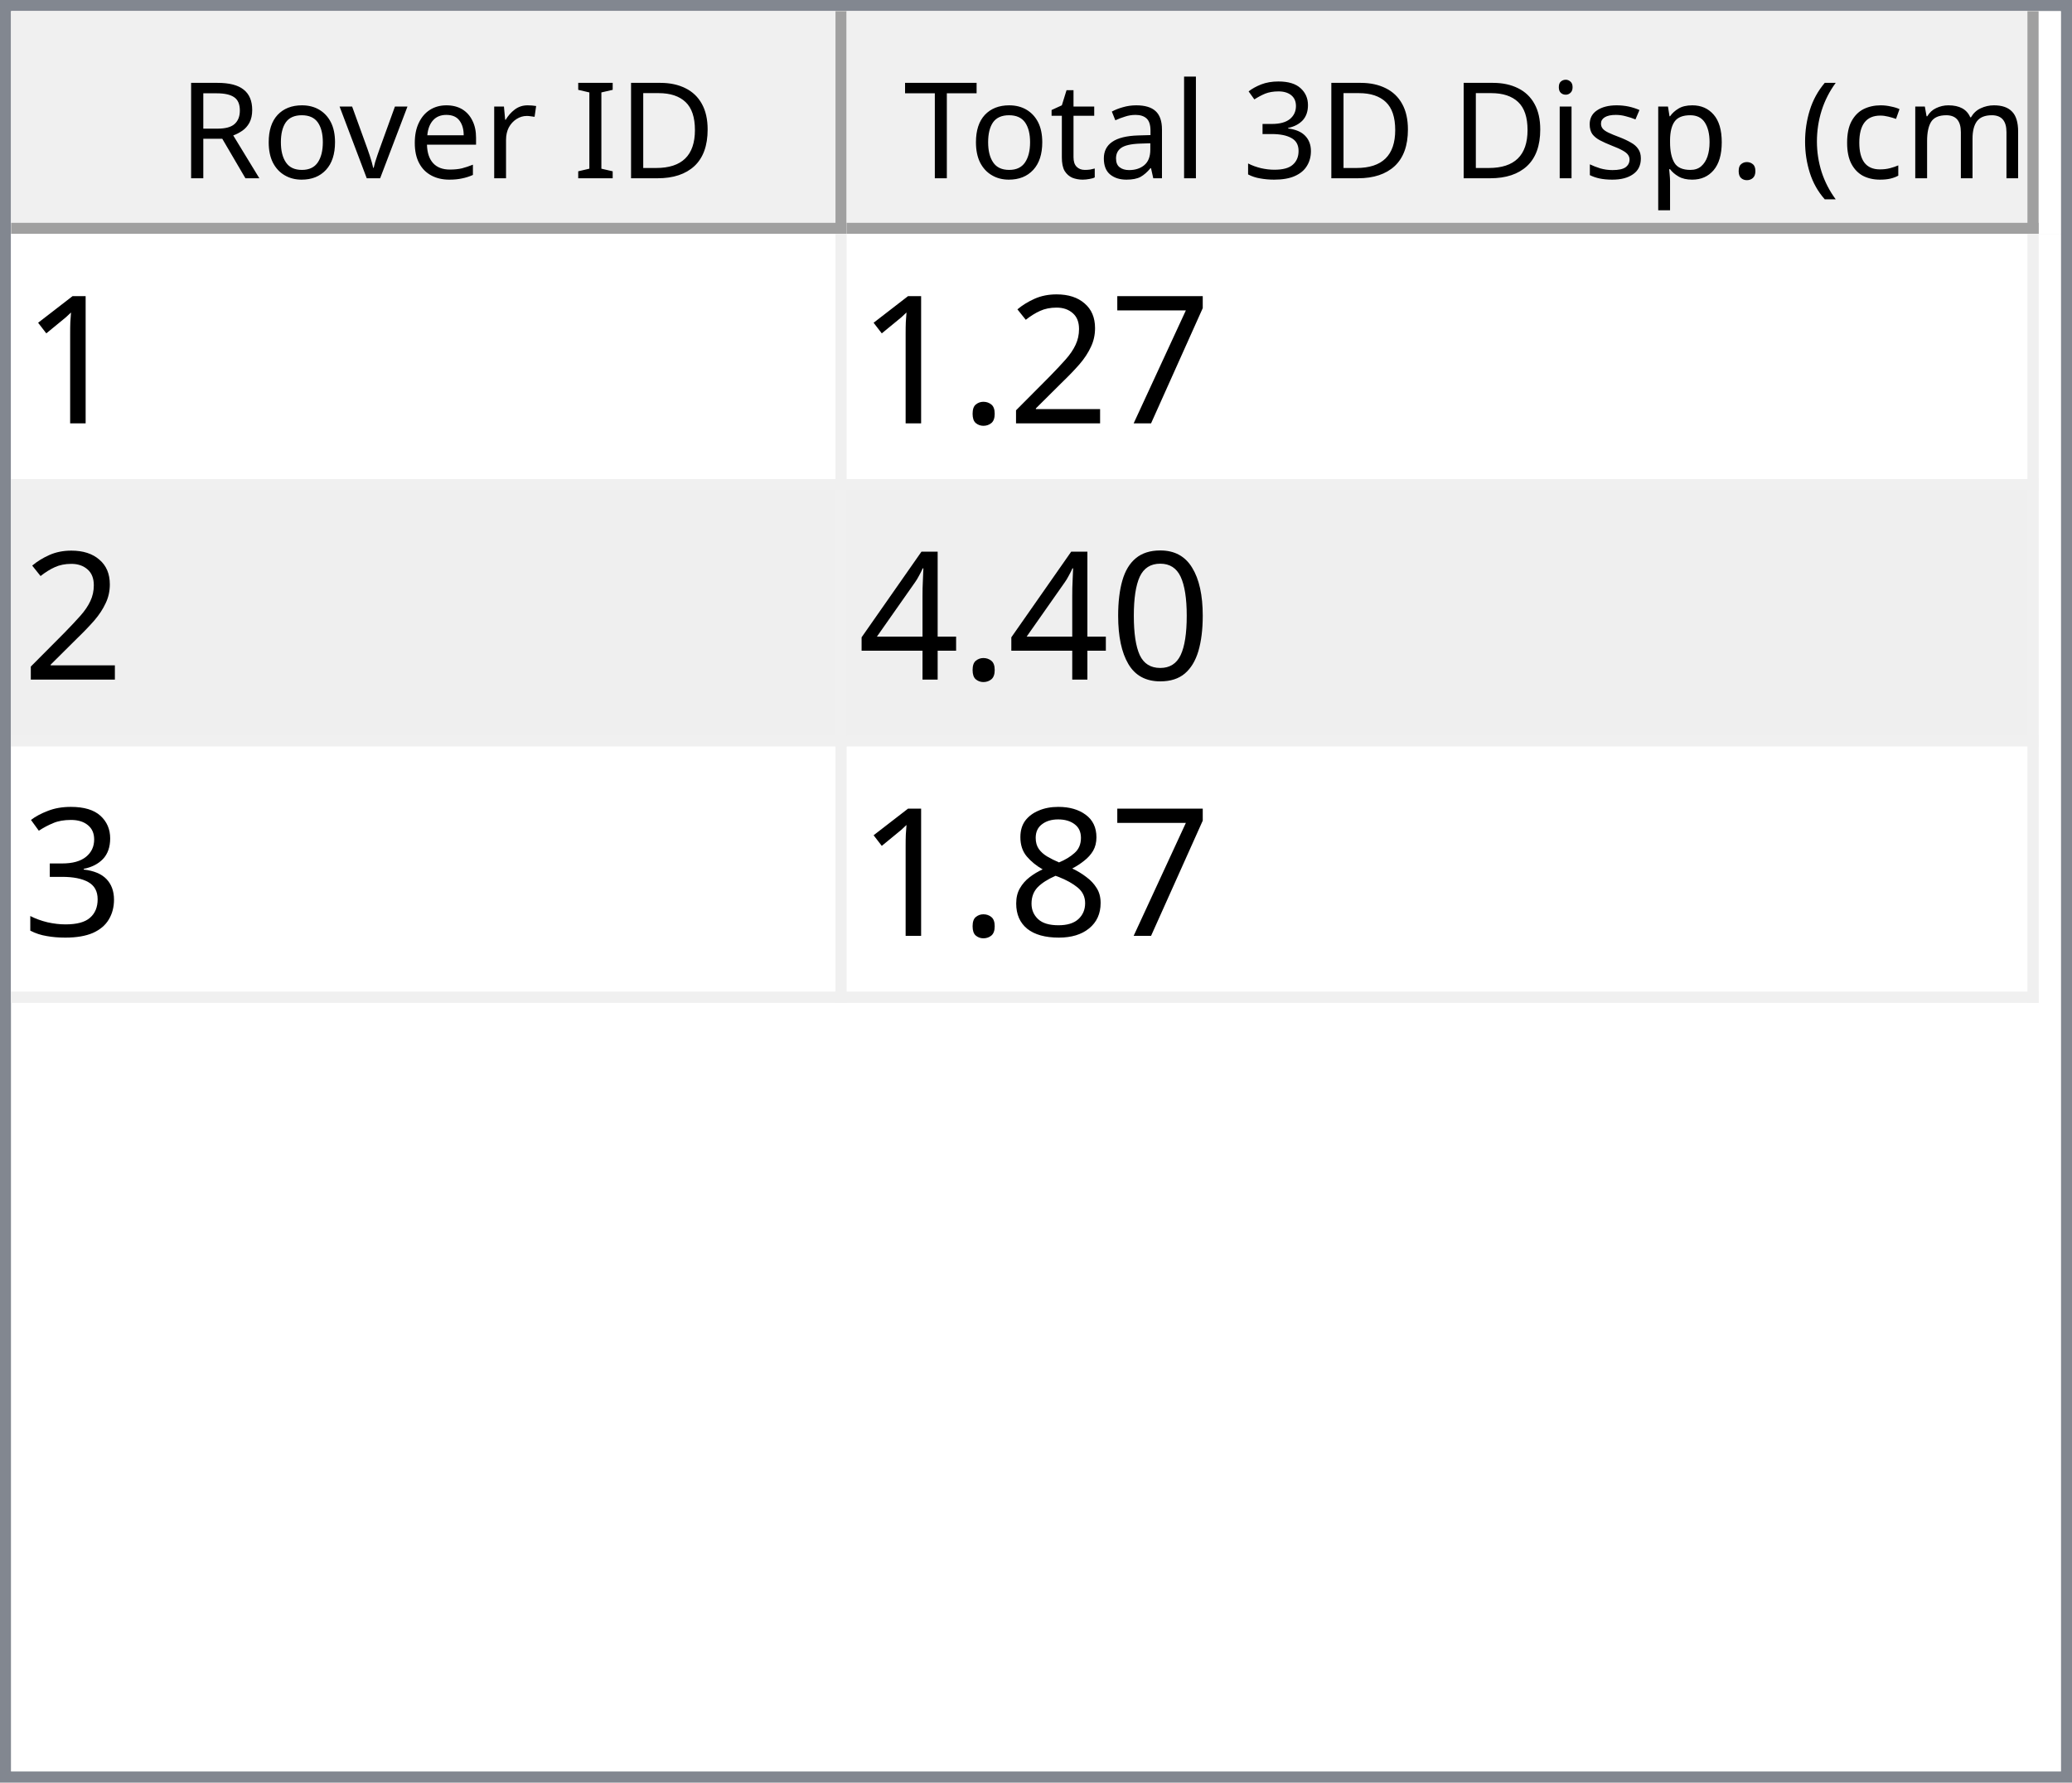
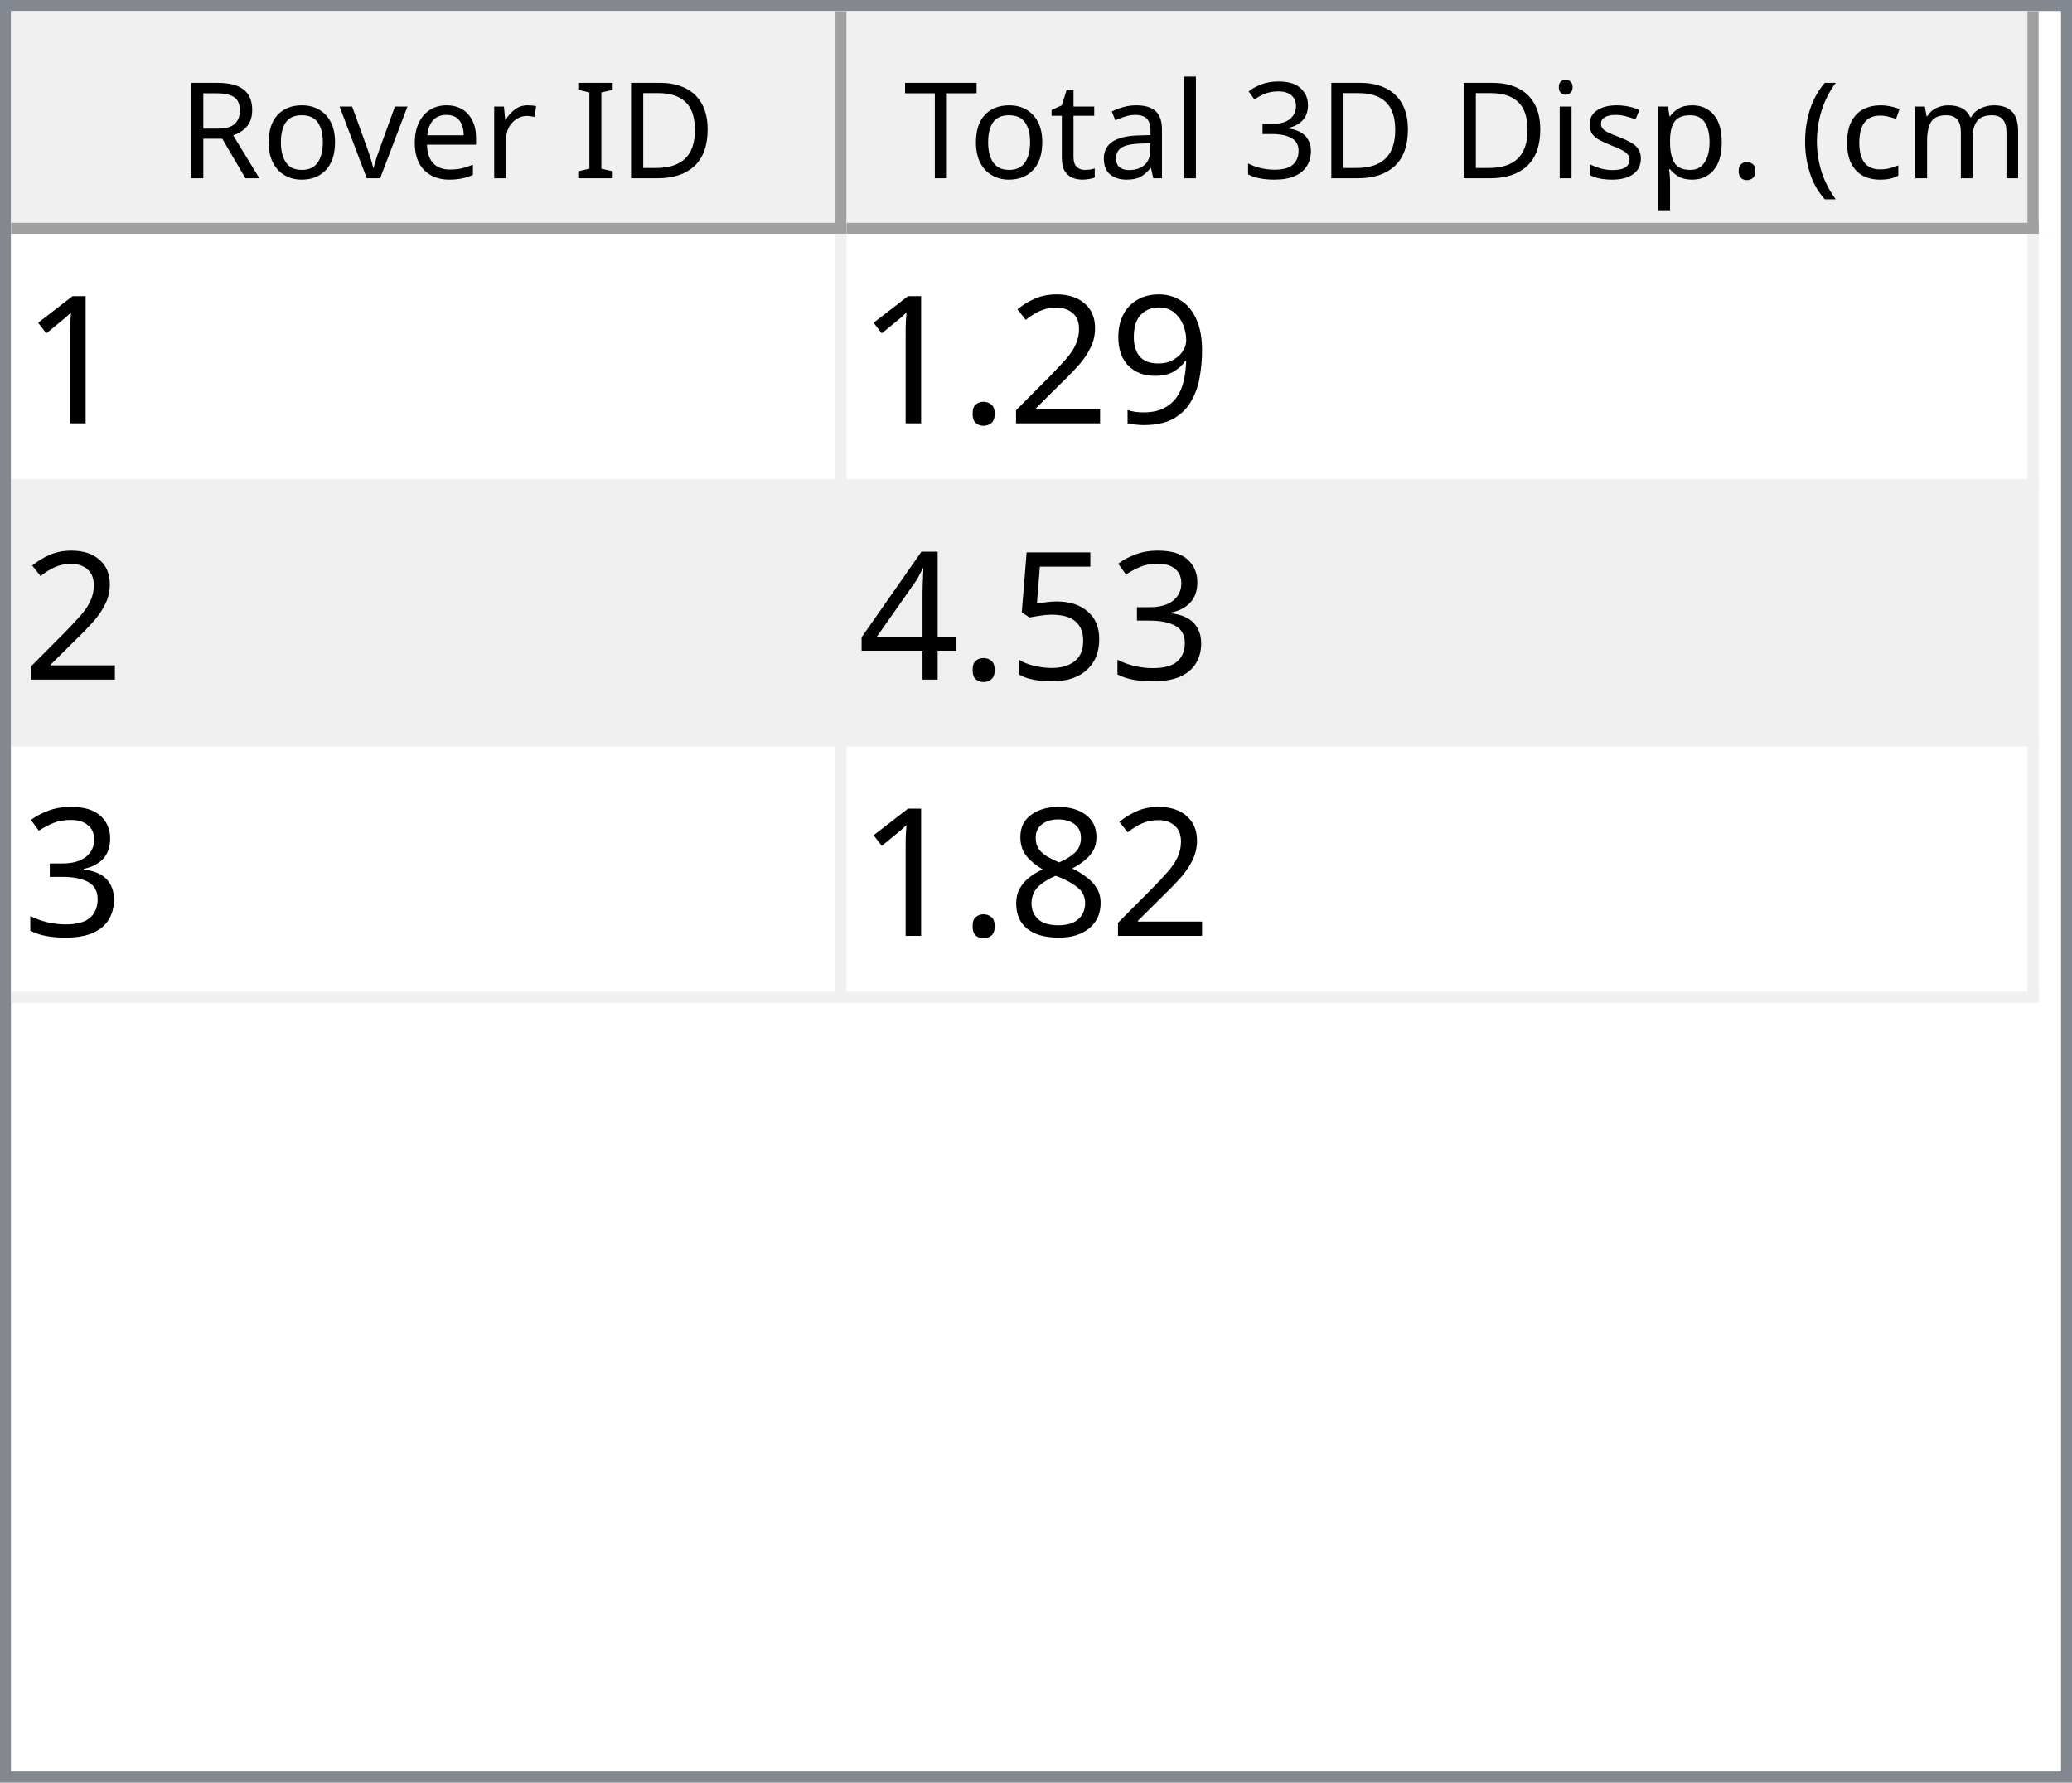
<svg xmlns="http://www.w3.org/2000/svg" style="fill-opacity:1; color-rendering:auto; color-interpolation:auto; text-rendering:auto; stroke:black; stroke-linecap:square; stroke-miterlimit:10; shape-rendering:auto; stroke-opacity:1; fill:black; stroke-dasharray:none; font-weight:normal; stroke-width:1; font-family:'Dialog'; font-style:normal; stroke-linejoin:miter; font-size:12px; stroke-dashoffset:0; image-rendering:auto;" width="186" height="160">
  <defs id="genericDefs" />
  <g>
    <defs id="defs1">
      <clipPath clipPathUnits="userSpaceOnUse" id="clipPath1">
        <path d="M0 0 L186 0 L186 160 L0 160 L0 0 Z" />
      </clipPath>
      <clipPath clipPathUnits="userSpaceOnUse" id="clipPath2">
        <path d="M0 0 L0 160 L186 160 L186 0 Z" />
      </clipPath>
      <clipPath clipPathUnits="userSpaceOnUse" id="clipPath3">
        <path d="M0 0 L0 20 L184 20 L184 0 Z" />
      </clipPath>
      <clipPath clipPathUnits="userSpaceOnUse" id="clipPath4">
        <path d="M0 0 L0 20 L75 20 L75 0 Z" />
      </clipPath>
      <clipPath clipPathUnits="userSpaceOnUse" id="clipPath5">
        <path d="M1 1 L1 19 L74 19 L74 1 Z" />
      </clipPath>
      <clipPath clipPathUnits="userSpaceOnUse" id="clipPath6">
        <path d="M0 0 L0 18 L73 18 L73 0 Z" />
      </clipPath>
      <clipPath clipPathUnits="userSpaceOnUse" id="clipPath7">
        <path d="M-0.5 -0.5 L-0.5 19.5 L74.5 19.5 L74.5 -0.5 Z" />
      </clipPath>
      <clipPath clipPathUnits="userSpaceOnUse" id="clipPath8">
        <path d="M0 0 L0 20 L107 20 L107 0 Z" />
      </clipPath>
      <clipPath clipPathUnits="userSpaceOnUse" id="clipPath9">
        <path d="M1 1 L1 19 L106 19 L106 1 Z" />
      </clipPath>
      <clipPath clipPathUnits="userSpaceOnUse" id="clipPath10">
        <path d="M0 0 L0 18 L105 18 L105 0 Z" />
      </clipPath>
      <clipPath clipPathUnits="userSpaceOnUse" id="clipPath11">
        <path d="M-0.5 -0.5 L-0.5 19.5 L106.5 19.5 L106.5 -0.5 Z" />
      </clipPath>
      <clipPath clipPathUnits="userSpaceOnUse" id="clipPath12">
        <path d="M0 0 L0 138 L184 138 L184 0 Z" />
      </clipPath>
      <clipPath clipPathUnits="userSpaceOnUse" id="clipPath13">
        <path d="M0 0 L0 69 L182 69 L182 0 Z" />
      </clipPath>
      <clipPath clipPathUnits="userSpaceOnUse" id="clipPath14">
        <path d="M-0.5 -0.5 L-0.5 68.5 L181.5 68.5 L181.5 -0.5 Z" />
      </clipPath>
      <clipPath clipPathUnits="userSpaceOnUse" id="clipPath15">
        <path d="M0 0 L0 22 L74 22 L74 0 Z" />
      </clipPath>
      <clipPath clipPathUnits="userSpaceOnUse" id="clipPath16">
        <path d="M0 0 L0 22 L106 22 L106 0 Z" />
      </clipPath>
      <font horiz-adv-x="64.551" id="font1">
        <font-face ascent="107.91" descent="25.098" units-per-em="100" style="font-style:normal; font-family:Segoe UI; font-weight:normal;" />
        <missing-glyph horiz-adv-x="64.551" d="M8.109 0 L8.109 68.266 L56.453 68.266 L56.453 0 L8.109 0 ZM15.328 7.234 L49.219 7.234 L49.219 61.031 L15.328 61.031 L15.328 7.234 Z" />
        <glyph unicode="D" horiz-adv-x="70.117" d="M9.188 0 L9.188 70.016 L28.516 70.016 Q65.531 70.016 65.531 35.891 Q65.531 19.672 55.25 9.836 Q44.969 0 27.734 0 L9.188 0 ZM17.391 62.594 L17.391 7.422 L27.828 7.422 Q41.609 7.422 49.273 14.797 Q56.938 22.172 56.938 35.688 Q56.938 62.594 28.328 62.594 L17.391 62.594 Z" />
        <glyph unicode="I" horiz-adv-x="26.611" d="M17.391 0 L9.188 0 L9.188 70.016 L17.391 70.016 L17.391 0 Z" />
        <glyph unicode=" " horiz-adv-x="27.393" d="" />
        <glyph unicode="r" horiz-adv-x="34.766" d="M34.188 41.891 Q32.078 43.5 28.125 43.5 Q23 43.5 19.555 38.672 Q16.109 33.844 16.109 25.484 L16.109 0 L8.109 0 L8.109 50 L16.109 50 L16.109 39.703 L16.312 39.703 Q18.016 44.969 21.531 47.922 Q25.047 50.875 29.391 50.875 Q32.516 50.875 34.188 50.203 L34.188 41.891 Z" />
        <glyph unicode="e" horiz-adv-x="52.295" d="M48.297 23 L12.984 23 Q13.188 14.656 17.484 10.109 Q21.781 5.562 29.297 5.562 Q37.75 5.562 44.828 11.141 L44.828 3.609 Q38.234 -1.172 27.391 -1.172 Q16.797 -1.172 10.742 5.641 Q4.688 12.453 4.688 24.812 Q4.688 36.469 11.305 43.82 Q17.922 51.172 27.734 51.172 Q37.547 51.172 42.922 44.828 Q48.297 38.484 48.297 27.203 L48.297 23 ZM40.094 29.781 Q40.047 36.719 36.75 40.578 Q33.453 44.438 27.594 44.438 Q21.922 44.438 17.969 40.383 Q14.016 36.328 13.094 29.781 L40.094 29.781 Z" />
        <glyph unicode="v" horiz-adv-x="47.9" d="M47.406 50 L27.484 0 L19.625 0 L0.688 50 L9.469 50 L22.172 13.672 Q23.578 9.672 23.922 6.688 L24.125 6.688 Q24.609 10.453 25.688 13.484 L38.969 50 L47.406 50 Z" />
        <glyph unicode="o" horiz-adv-x="58.594" d="M29 -1.172 Q17.922 -1.172 11.305 5.836 Q4.688 12.844 4.688 24.422 Q4.688 37.016 11.57 44.094 Q18.453 51.172 30.172 51.172 Q41.359 51.172 47.633 44.289 Q53.906 37.406 53.906 25.203 Q53.906 13.234 47.141 6.031 Q40.375 -1.172 29 -1.172 ZM29.594 44.438 Q21.875 44.438 17.383 39.188 Q12.891 33.938 12.891 24.703 Q12.891 15.828 17.43 10.695 Q21.969 5.562 29.594 5.562 Q37.359 5.562 41.531 10.594 Q45.703 15.625 45.703 24.906 Q45.703 34.281 41.531 39.359 Q37.359 44.438 29.594 44.438 Z" />
        <glyph unicode="R" horiz-adv-x="59.814" d="M59.375 0 L49.609 0 L37.891 19.625 Q36.281 22.359 34.766 24.289 Q33.25 26.219 31.664 27.438 Q30.078 28.656 28.25 29.219 Q26.422 29.781 24.125 29.781 L17.391 29.781 L17.391 0 L9.188 0 L9.188 70.016 L30.078 70.016 Q34.672 70.016 38.555 68.867 Q42.438 67.719 45.289 65.375 Q48.141 63.031 49.758 59.547 Q51.375 56.062 51.375 51.375 Q51.375 47.703 50.273 44.656 Q49.172 41.609 47.148 39.211 Q45.125 36.812 42.266 35.133 Q39.406 33.453 35.844 32.516 L35.844 32.328 Q37.594 31.547 38.891 30.547 Q40.188 29.547 41.359 28.18 Q42.531 26.812 43.68 25.078 Q44.828 23.344 46.234 21.047 L59.375 0 ZM17.391 62.594 L17.391 37.203 L28.516 37.203 Q31.594 37.203 34.203 38.133 Q36.812 39.062 38.719 40.797 Q40.625 42.531 41.703 45.047 Q42.781 47.562 42.781 50.688 Q42.781 56.297 39.141 59.445 Q35.5 62.594 28.609 62.594 L17.391 62.594 Z" />
        <glyph unicode=")" horiz-adv-x="30.176" d="M8.297 -15.922 L1.172 -15.922 Q16.406 2.344 16.406 26.812 Q16.406 51.469 1.078 70.016 L8.297 70.016 Q23.531 52.156 23.531 26.703 Q23.531 1.375 8.297 -15.922 Z" />
        <glyph unicode="m" horiz-adv-x="86.133" d="M79.109 0 L71.094 0 L71.094 28.719 Q71.094 37.016 68.531 40.727 Q65.969 44.438 59.906 44.438 Q54.781 44.438 51.195 39.75 Q47.609 35.062 47.609 28.516 L47.609 0 L39.594 0 L39.594 29.688 Q39.594 44.438 28.219 44.438 Q22.953 44.438 19.531 40.016 Q16.109 35.594 16.109 28.516 L16.109 0 L8.109 0 L8.109 50 L16.109 50 L16.109 42.094 L16.312 42.094 Q21.625 51.172 31.844 51.172 Q36.969 51.172 40.773 48.312 Q44.578 45.453 46 40.828 Q51.562 51.172 62.594 51.172 Q79.109 51.172 79.109 30.812 L79.109 0 Z" />
        <glyph unicode="c" horiz-adv-x="46.191" d="M42.188 2.297 Q36.422 -1.172 28.516 -1.172 Q17.828 -1.172 11.258 5.789 Q4.688 12.75 4.688 23.828 Q4.688 36.188 11.766 43.68 Q18.844 51.172 30.672 51.172 Q37.25 51.172 42.281 48.734 L42.281 40.531 Q36.719 44.438 30.375 44.438 Q22.703 44.438 17.797 38.945 Q12.891 33.453 12.891 24.516 Q12.891 15.719 17.508 10.641 Q22.125 5.562 29.891 5.562 Q36.422 5.562 42.188 9.906 L42.188 2.297 Z" />
        <glyph unicode="(" horiz-adv-x="30.176" d="M29.109 -15.922 L21.969 -15.922 Q6.844 1.375 6.844 26.703 Q6.844 52.156 21.969 70.016 L29.203 70.016 Q13.875 51.469 13.875 26.812 Q13.875 2.344 29.109 -15.922 Z" />
        <glyph unicode="." horiz-adv-x="21.68" d="M10.891 -1.078 Q8.641 -1.078 7.055 0.539 Q5.469 2.156 5.469 4.391 Q5.469 6.641 7.055 8.273 Q8.641 9.906 10.891 9.906 Q13.188 9.906 14.797 8.273 Q16.406 6.641 16.406 4.391 Q16.406 2.156 14.797 0.539 Q13.188 -1.078 10.891 -1.078 Z" />
        <glyph unicode="p" horiz-adv-x="58.789" d="M16.312 7.234 L16.109 7.234 L16.109 -23 L8.109 -23 L8.109 50 L16.109 50 L16.109 41.219 L16.312 41.219 Q22.219 51.172 33.594 51.172 Q43.266 51.172 48.688 44.461 Q54.109 37.75 54.109 26.469 Q54.109 13.922 48 6.375 Q41.891 -1.172 31.297 -1.172 Q21.578 -1.172 16.312 7.234 ZM16.109 27.391 L16.109 20.406 Q16.109 14.203 20.141 9.883 Q24.172 5.562 30.375 5.562 Q37.641 5.562 41.773 11.133 Q45.906 16.703 45.906 26.609 Q45.906 34.969 42.047 39.703 Q38.188 44.438 31.594 44.438 Q24.609 44.438 20.359 39.578 Q16.109 34.719 16.109 27.391 Z" />
        <glyph unicode="s" horiz-adv-x="42.432" d="M5.078 1.812 L5.078 10.406 Q11.625 5.562 19.484 5.562 Q30.031 5.562 30.031 12.594 Q30.031 14.594 29.125 15.992 Q28.219 17.391 26.68 18.461 Q25.141 19.531 23.07 20.383 Q21 21.234 18.609 22.172 Q15.281 23.484 12.766 24.828 Q10.25 26.172 8.57 27.859 Q6.891 29.547 6.031 31.695 Q5.172 33.844 5.172 36.719 Q5.172 40.234 6.789 42.945 Q8.406 45.656 11.086 47.484 Q13.766 49.312 17.211 50.242 Q20.656 51.172 24.312 51.172 Q30.812 51.172 35.938 48.922 L35.938 40.828 Q30.422 44.438 23.25 44.438 Q21 44.438 19.195 43.922 Q17.391 43.406 16.094 42.477 Q14.797 41.547 14.086 40.258 Q13.375 38.969 13.375 37.406 Q13.375 35.453 14.086 34.133 Q14.797 32.812 16.164 31.789 Q17.531 30.766 19.484 29.938 Q21.438 29.109 23.922 28.125 Q27.25 26.859 29.883 25.516 Q32.516 24.172 34.375 22.484 Q36.234 20.797 37.234 18.602 Q38.234 16.406 38.234 13.375 Q38.234 9.672 36.602 6.938 Q34.969 4.203 32.234 2.398 Q29.5 0.594 25.93 -0.289 Q22.359 -1.172 18.453 -1.172 Q10.75 -1.172 5.078 1.812 Z" />
        <glyph unicode="i" horiz-adv-x="24.219" d="M12.203 62.703 Q10.062 62.703 8.547 64.164 Q7.031 65.625 7.031 67.875 Q7.031 70.125 8.547 71.609 Q10.062 73.094 12.203 73.094 Q14.406 73.094 15.945 71.609 Q17.484 70.125 17.484 67.875 Q17.484 65.719 15.945 64.211 Q14.406 62.703 12.203 62.703 ZM16.109 0 L8.109 0 L8.109 50 L16.109 50 L16.109 0 Z" />
        <glyph unicode="3" horiz-adv-x="53.906" d="M46.531 19.828 Q46.531 15.094 44.75 11.211 Q42.969 7.328 39.719 4.57 Q36.469 1.812 31.93 0.297 Q27.391 -1.219 21.922 -1.219 Q11.922 -1.219 6 2.594 L6 11.188 Q13.094 5.609 22.219 5.609 Q25.875 5.609 28.828 6.539 Q31.781 7.469 33.906 9.227 Q36.031 10.984 37.18 13.477 Q38.328 15.969 38.328 19.094 Q38.328 32.812 18.797 32.812 L12.984 32.812 L12.984 39.594 L18.5 39.594 Q35.797 39.594 35.797 52.484 Q35.797 64.406 22.609 64.406 Q15.188 64.406 8.688 59.422 L8.688 67.188 Q15.375 71.188 24.609 71.188 Q29 71.188 32.57 69.969 Q36.141 68.75 38.68 66.555 Q41.219 64.359 42.609 61.281 Q44 58.203 44 54.5 Q44 40.672 30.031 36.719 L30.031 36.531 Q33.594 36.141 36.625 34.797 Q39.656 33.453 41.852 31.305 Q44.047 29.156 45.289 26.25 Q46.531 23.344 46.531 19.828 Z" />
        <glyph unicode="l" horiz-adv-x="24.219" d="M16.109 0 L8.109 0 L8.109 74.031 L16.109 74.031 L16.109 0 Z" />
        <glyph unicode="a" horiz-adv-x="50.879" d="M43.891 0 L35.891 0 L35.891 7.812 L35.688 7.812 Q30.469 -1.172 20.312 -1.172 Q12.844 -1.172 8.617 2.781 Q4.391 6.734 4.391 13.281 Q4.391 27.297 20.906 29.594 L35.891 31.688 Q35.891 44.438 25.594 44.438 Q16.547 44.438 9.281 38.281 L9.281 46.484 Q16.656 51.172 26.266 51.172 Q43.891 51.172 43.891 32.516 L43.891 0 ZM35.891 25.297 L23.828 23.641 Q18.266 22.859 15.43 20.875 Q12.594 18.891 12.594 13.875 Q12.594 10.203 15.211 7.883 Q17.828 5.562 22.172 5.562 Q28.125 5.562 32.008 9.742 Q35.891 13.922 35.891 20.312 L35.891 25.297 Z" />
        <glyph unicode="t" horiz-adv-x="33.887" d="M31.297 0.484 Q28.469 -1.078 23.828 -1.078 Q10.688 -1.078 10.688 13.578 L10.688 43.172 L2.094 43.172 L2.094 50 L10.688 50 L10.688 62.203 L18.703 64.797 L18.703 50 L31.297 50 L31.297 43.172 L18.703 43.172 L18.703 14.984 Q18.703 9.969 20.414 7.82 Q22.125 5.672 26.078 5.672 Q29.109 5.672 31.297 7.328 L31.297 0.484 Z" />
        <glyph unicode="T" horiz-adv-x="52.393" d="M50.594 62.594 L30.375 62.594 L30.375 0 L22.172 0 L22.172 62.594 L2 62.594 L2 70.016 L50.594 70.016 L50.594 62.594 Z" />
      </font>
      <font horiz-adv-x="75.0" id="font2">
        <font-face ascent="100.537" descent="21.973" units-per-em="100" style="font-style:normal; font-family:sans-serif; font-weight:normal;" />
        <missing-glyph horiz-adv-x="75.0" d="M12.5 0 L12.5 62.5 L62.5 62.5 L62.5 0 L12.5 0 ZM14.062 1.562 L60.938 1.562 L60.938 60.938 L14.062 60.938 L14.062 1.562 Z" />
        <glyph unicode="1" horiz-adv-x="55.615" d="M37.25 0 L28.469 0 L28.469 56 Q25.297 52.984 20.141 49.953 Q14.984 46.922 10.891 45.406 L10.891 53.906 Q18.266 57.375 23.781 62.305 Q29.297 67.234 31.594 71.875 L37.25 71.875 L37.25 0 Z" />
-         <glyph unicode="7" horiz-adv-x="55.615" d="M4.734 62.203 L4.734 70.656 L51.078 70.656 L51.078 63.812 Q44.234 56.547 37.523 44.484 Q30.812 32.422 27.156 19.672 Q24.516 10.688 23.781 0 L14.75 0 Q14.891 8.453 18.062 20.414 Q21.234 32.375 27.172 43.484 Q33.109 54.594 39.797 62.203 L4.734 62.203 Z" />
+         <glyph unicode="9" horiz-adv-x="55.615" d="M5.469 16.547 L13.922 17.328 Q14.984 11.375 18.016 8.688 Q21.047 6 25.781 6 Q29.828 6 32.883 7.859 Q35.938 9.719 37.891 12.82 Q39.844 15.922 41.164 21.195 Q42.484 26.469 42.484 31.938 Q42.484 32.516 42.438 33.688 Q39.797 29.5 35.234 26.883 Q30.672 24.266 25.344 24.266 Q16.453 24.266 10.305 30.711 Q4.156 37.156 4.156 47.703 Q4.156 58.594 10.578 65.234 Q17 71.875 26.656 71.875 Q33.641 71.875 39.43 68.117 Q45.219 64.359 48.219 57.398 Q51.219 50.438 51.219 37.25 Q51.219 23.531 48.242 15.406 Q45.266 7.281 39.383 3.031 Q33.5 -1.219 25.594 -1.219 Q17.188 -1.219 11.867 3.445 Q6.547 8.109 5.469 16.547 ZM41.453 48.141 Q41.453 55.719 37.43 60.156 Q33.406 64.594 27.734 64.594 Q21.875 64.594 17.531 59.812 Q13.188 55.031 13.188 47.406 Q13.188 40.578 17.312 36.305 Q21.438 32.031 27.484 32.031 Q33.594 32.031 37.523 36.305 Q41.453 40.578 41.453 48.141 Z" />
        <glyph unicode="2" horiz-adv-x="55.615" d="M50.344 8.453 L50.344 0 L3.031 0 Q2.938 3.172 4.047 6.109 Q5.859 10.938 9.836 15.625 Q13.812 20.312 21.344 26.469 Q33.016 36.031 37.117 41.625 Q41.219 47.219 41.219 52.203 Q41.219 57.422 37.477 61.008 Q33.734 64.594 27.734 64.594 Q21.391 64.594 17.578 60.789 Q13.766 56.984 13.719 50.25 L4.688 51.172 Q5.609 61.281 11.664 66.578 Q17.719 71.875 27.938 71.875 Q38.234 71.875 44.242 66.164 Q50.25 60.453 50.25 52 Q50.25 47.703 48.492 43.555 Q46.734 39.406 42.656 34.812 Q38.578 30.219 29.109 22.219 Q21.188 15.578 18.945 13.211 Q16.703 10.844 15.234 8.453 L50.344 8.453 Z" />
        <glyph unicode="." horiz-adv-x="27.783" d="M9.078 0 L9.078 10.016 L19.094 10.016 L19.094 0 L9.078 0 Z" />
-         <glyph unicode="0" horiz-adv-x="55.615" d="M4.156 35.297 Q4.156 48 6.766 55.742 Q9.375 63.484 14.523 67.68 Q19.672 71.875 27.484 71.875 Q33.25 71.875 37.594 69.555 Q41.938 67.234 44.773 62.867 Q47.609 58.5 49.219 52.227 Q50.828 45.953 50.828 35.297 Q50.828 22.703 48.242 14.969 Q45.656 7.234 40.508 3.008 Q35.359 -1.219 27.484 -1.219 Q17.141 -1.219 11.234 6.203 Q4.156 15.141 4.156 35.297 ZM13.188 35.297 Q13.188 17.672 17.312 11.836 Q21.438 6 27.484 6 Q33.547 6 37.672 11.859 Q41.797 17.719 41.797 35.297 Q41.797 52.984 37.672 58.789 Q33.547 64.594 27.391 64.594 Q21.344 64.594 17.719 59.469 Q13.188 52.938 13.188 35.297 Z" />
+         <glyph unicode="3" horiz-adv-x="55.615" d="M4.203 18.891 L12.984 20.062 Q14.5 12.594 18.141 9.297 Q21.781 6 27 6 Q33.203 6 37.477 10.297 Q41.75 14.594 41.75 20.953 Q41.75 27 37.797 30.93 Q33.844 34.859 27.734 34.859 Q25.25 34.859 21.531 33.891 L22.516 41.609 Q23.391 41.5 23.922 41.5 Q29.547 41.5 34.039 44.43 Q38.531 47.359 38.531 53.469 Q38.531 58.297 35.258 61.477 Q31.984 64.656 26.812 64.656 Q21.688 64.656 18.266 61.43 Q14.844 58.203 13.875 51.766 L5.078 53.328 Q6.688 62.156 12.398 67.016 Q18.109 71.875 26.609 71.875 Q32.469 71.875 37.398 69.359 Q42.328 66.844 44.945 62.5 Q47.562 58.156 47.562 53.266 Q47.562 48.641 45.07 44.828 Q42.578 41.016 37.703 38.766 Q44.047 37.312 47.562 32.695 Q51.078 28.078 51.078 21.141 Q51.078 11.766 44.242 5.25 Q37.406 -1.266 26.953 -1.266 Q17.531 -1.266 11.305 4.352 Q5.078 9.969 4.203 18.891 Z" />
+         <glyph unicode="5" horiz-adv-x="55.615" d="M4.156 18.75 L13.375 19.531 Q14.406 12.797 18.141 9.398 Q21.875 6 27.156 6 Q33.5 6 37.891 10.789 Q42.281 15.578 42.281 23.484 Q42.281 31 38.062 35.352 Q33.844 39.703 27 39.703 Q22.75 39.703 19.336 37.773 Q15.922 35.844 13.969 32.766 L5.719 33.844 L12.641 70.609 L48.25 70.609 L48.25 62.203 L19.672 62.203 L15.828 42.969 Q22.266 47.469 29.344 47.469 Q38.719 47.469 45.164 40.969 Q51.609 34.469 51.609 24.266 Q51.609 14.547 45.953 7.469 Q39.062 -1.219 27.156 -1.219 Q17.391 -1.219 11.211 4.25 Q5.031 9.719 4.156 18.75 Z" />
        <glyph unicode="4" horiz-adv-x="55.615" d="M32.328 0 L32.328 17.141 L1.266 17.141 L1.266 25.203 L33.938 71.578 L41.109 71.578 L41.109 25.203 L50.781 25.203 L50.781 17.141 L41.109 17.141 L41.109 0 L32.328 0 ZM32.328 25.203 L32.328 57.469 L9.906 25.203 L32.328 25.203 Z" />
-         <glyph unicode="3" horiz-adv-x="55.615" d="M4.203 18.891 L12.984 20.062 Q14.5 12.594 18.141 9.297 Q21.781 6 27 6 Q33.203 6 37.477 10.297 Q41.75 14.594 41.75 20.953 Q41.75 27 37.797 30.93 Q33.844 34.859 27.734 34.859 Q25.25 34.859 21.531 33.891 L22.516 41.609 Q23.391 41.5 23.922 41.5 Q29.547 41.5 34.039 44.43 Q38.531 47.359 38.531 53.469 Q38.531 58.297 35.258 61.477 Q31.984 64.656 26.812 64.656 Q21.688 64.656 18.266 61.43 Q14.844 58.203 13.875 51.766 L5.078 53.328 Q6.688 62.156 12.398 67.016 Q18.109 71.875 26.609 71.875 Q32.469 71.875 37.398 69.359 Q42.328 66.844 44.945 62.5 Q47.562 58.156 47.562 53.266 Q47.562 48.641 45.07 44.828 Q42.578 41.016 37.703 38.766 Q44.047 37.312 47.562 32.695 Q51.078 28.078 51.078 21.141 Q51.078 11.766 44.242 5.25 Q37.406 -1.266 26.953 -1.266 Q17.531 -1.266 11.305 4.352 Q5.078 9.969 4.203 18.891 Z" />
        <glyph unicode="8" horiz-adv-x="55.615" d="M17.672 38.812 Q12.203 40.828 9.57 44.539 Q6.938 48.25 6.938 53.422 Q6.938 61.234 12.555 66.555 Q18.172 71.875 27.484 71.875 Q36.859 71.875 42.578 66.43 Q48.297 60.984 48.297 53.172 Q48.297 48.188 45.68 44.508 Q43.062 40.828 37.75 38.812 Q44.344 36.672 47.781 31.883 Q51.219 27.094 51.219 20.453 Q51.219 11.281 44.727 5.031 Q38.234 -1.219 27.641 -1.219 Q17.047 -1.219 10.547 5.055 Q4.047 11.328 4.047 20.703 Q4.047 27.688 7.594 32.398 Q11.141 37.109 17.672 38.812 ZM15.922 53.719 Q15.922 48.641 19.195 45.414 Q22.469 42.188 27.688 42.188 Q32.766 42.188 36.016 45.383 Q39.266 48.578 39.266 53.219 Q39.266 58.062 35.914 61.359 Q32.562 64.656 27.594 64.656 Q22.562 64.656 19.242 61.43 Q15.922 58.203 15.922 53.719 ZM13.094 20.656 Q13.094 16.891 14.875 13.375 Q16.656 9.859 20.172 7.93 Q23.688 6 27.734 6 Q34.031 6 38.133 10.055 Q42.234 14.109 42.234 20.359 Q42.234 26.703 38.016 30.859 Q33.797 35.016 27.438 35.016 Q21.234 35.016 17.164 30.914 Q13.094 26.812 13.094 20.656 Z" />
      </font>
    </defs>
    <g style="fill:white; stroke:white;">
      <rect x="0" y="0" width="186" style="clip-path:url(#clipPath1); stroke:none;" height="160" />
    </g>
    <g style="fill:white; text-rendering:optimizeSpeed; color-rendering:optimizeSpeed; image-rendering:optimizeSpeed; shape-rendering:crispEdges; stroke:white; color-interpolation:sRGB;">
      <rect x="0" width="186" height="160" y="0" style="stroke:none;" />
      <path style="stroke:none;" d="M0 160 L186 160 L186 0 L0 0 Z" />
    </g>
    <g style="fill:rgb(240,240,240); font-family:'Segoe UI'; stroke:rgb(240,240,240);">
      <rect x="0" y="0" width="186" style="clip-path:url(#clipPath2); stroke:none;" height="160" />
    </g>
    <g style="fill:rgb(130,135,144); font-family:'Segoe UI'; stroke:rgb(130,135,144);">
      <path d="M0 0 L186 0 L186 160 L0 160 L0 0 ZM1 1 L185 1 L185 159 L1 159 L1 1 Z" style="fill-rule:evenodd; clip-path:url(#clipPath2); stroke:none;" />
    </g>
    <g style="fill:white; font-family:'Segoe UI'; stroke:white;" transform="translate(1,1)">
      <rect x="0" y="0" width="184" style="clip-path:url(#clipPath3); stroke:none;" height="20" />
    </g>
    <g style="fill:rgb(240,240,240); font-family:'Segoe UI'; stroke:rgb(240,240,240);" transform="translate(1,1)">
      <rect x="0" y="0" width="75" style="clip-path:url(#clipPath4); stroke:none;" height="20" />
    </g>
    <g style="font-family:'Segoe UI';" transform="translate(2,2)">
      <text x="14" xml:space="preserve" y="14" style="clip-path:url(#clipPath6); stroke:none;">Rover ID</text>
    </g>
    <g style="fill:rgb(160,160,160); font-family:'Segoe UI'; stroke:rgb(160,160,160); stroke-linejoin:bevel;" transform="translate(1.5,1.5)">
      <line x1="74" x2="74" y1="0" style="fill:none; clip-path:url(#clipPath7);" y2="19" />
    </g>
    <g style="fill:rgb(160,160,160); font-family:'Segoe UI'; stroke:rgb(160,160,160); stroke-linejoin:bevel;" transform="matrix(1,0,0,1,1,1) translate(0.5,0.5)">
      <line x1="0" x2="74" y1="19" style="fill:none; clip-path:url(#clipPath7);" y2="19" />
    </g>
    <g style="fill:rgb(240,240,240); font-family:'Segoe UI'; stroke:rgb(240,240,240);" transform="translate(76,1)">
      <rect x="0" y="0" width="107" style="clip-path:url(#clipPath8); stroke:none;" height="20" />
    </g>
    <g style="font-family:'Segoe UI';" transform="translate(77,2)">
      <text x="1" xml:space="preserve" y="14" style="clip-path:url(#clipPath10); stroke:none;"> Total 3D Disp. (cm)</text>
    </g>
    <g style="fill:rgb(160,160,160); font-family:'Segoe UI'; stroke:rgb(160,160,160); stroke-linejoin:bevel;" transform="translate(76.5,1.5)">
      <line x1="106" x2="106" y1="0" style="fill:none; clip-path:url(#clipPath11);" y2="19" />
    </g>
    <g style="fill:rgb(160,160,160); font-family:'Segoe UI'; stroke:rgb(160,160,160); stroke-linejoin:bevel;" transform="matrix(1,0,0,1,76,1) translate(0.5,0.5)">
      <line x1="0" x2="106" y1="19" style="fill:none; clip-path:url(#clipPath11);" y2="19" />
    </g>
    <g style="fill:white; font-family:'Segoe UI'; stroke:white;" transform="translate(1,21)">
      <rect x="0" y="0" width="184" style="clip-path:url(#clipPath12); stroke:none;" height="138" />
    </g>
    <g style="fill:rgb(240,240,240); font-size:16px; font-family:sans-serif; stroke:rgb(240,240,240);" transform="translate(1,21)">
      <rect x="0" y="0" width="182" style="clip-path:url(#clipPath13); stroke:none;" height="69" />
      <line transform="translate(0.5,0.5)" x1="0" x2="181" y1="22" style="clip-path:url(#clipPath14); fill:none; stroke-linejoin:bevel;" y2="22" />
    </g>
    <g transform="matrix(1,0,0,1,1,21) translate(0.5,0.5)" style="fill:rgb(240,240,240); font-size:16px; font-family:sans-serif; stroke:rgb(240,240,240); stroke-linejoin:bevel;">
      <line x1="0" x2="181" y1="45" style="fill:none; clip-path:url(#clipPath14);" y2="45" />
    </g>
    <g transform="matrix(1,0,0,1,1,21) translate(0.5,0.5)" style="fill:rgb(240,240,240); font-size:16px; font-family:sans-serif; stroke:rgb(240,240,240); stroke-linejoin:bevel;">
      <line x1="0" x2="181" y1="68" style="fill:none; clip-path:url(#clipPath14);" y2="68" />
    </g>
    <g transform="matrix(1,0,0,1,1,21) translate(0.5,0.5)" style="fill:rgb(240,240,240); font-size:16px; font-family:sans-serif; stroke:rgb(240,240,240); stroke-linejoin:bevel;">
      <line x1="74" x2="74" y1="0" style="fill:none; clip-path:url(#clipPath14);" y2="68" />
    </g>
    <g transform="matrix(1,0,0,1,1,21) translate(0.5,0.5)" style="fill:rgb(240,240,240); font-size:16px; font-family:sans-serif; stroke:rgb(240,240,240); stroke-linejoin:bevel;">
      <line x1="181" x2="181" y1="0" style="fill:none; clip-path:url(#clipPath14);" y2="68" />
    </g>
    <g style="fill:white; font-size:16px; font-family:sans-serif; stroke:white;" transform="matrix(1,0,0,1,1,21)">
      <rect x="0" y="0" width="74" style="clip-path:url(#clipPath15); stroke:none;" height="22" />
      <text x="1" y="17" style="fill:black; clip-path:url(#clipPath15); stroke:none;" xml:space="preserve">1</text>
    </g>
    <g style="fill:white; font-size:16px; font-family:sans-serif; stroke:white;" transform="matrix(1,0,0,1,1,21) translate(75,0)">
      <rect x="0" y="0" width="106" style="clip-path:url(#clipPath16); stroke:none;" height="22" />
-       <text x="1" y="17" style="fill:black; clip-path:url(#clipPath16); stroke:none;" xml:space="preserve">1.27</text>
+       <text x="1" y="17" style="fill:black; clip-path:url(#clipPath16); stroke:none;" xml:space="preserve">1.29</text>
    </g>
    <g style="fill:rgb(239,239,239); font-size:16px; font-family:sans-serif; stroke:rgb(239,239,239);" transform="matrix(1,0,0,1,1,21) translate(0,23)">
      <rect x="0" y="0" width="74" style="clip-path:url(#clipPath15); stroke:none;" height="22" />
      <text x="1" y="17" style="fill:black; clip-path:url(#clipPath15); stroke:none;" xml:space="preserve">2</text>
    </g>
    <g style="fill:rgb(239,239,239); font-size:16px; font-family:sans-serif; stroke:rgb(239,239,239);" transform="matrix(1,0,0,1,1,21) translate(75,23)">
      <rect x="0" y="0" width="106" style="clip-path:url(#clipPath16); stroke:none;" height="22" />
-       <text x="1" y="17" style="fill:black; clip-path:url(#clipPath16); stroke:none;" xml:space="preserve">4.40</text>
+       <text x="1" y="17" style="fill:black; clip-path:url(#clipPath16); stroke:none;" xml:space="preserve">4.53</text>
    </g>
    <g style="fill:white; font-size:16px; font-family:sans-serif; stroke:white;" transform="matrix(1,0,0,1,1,21) translate(0,46)">
      <rect x="0" y="0" width="74" style="clip-path:url(#clipPath15); stroke:none;" height="22" />
      <text x="1" y="17" style="fill:black; clip-path:url(#clipPath15); stroke:none;" xml:space="preserve">3</text>
    </g>
    <g style="fill:white; font-size:16px; font-family:sans-serif; stroke:white;" transform="matrix(1,0,0,1,1,21) translate(75,46)">
      <rect x="0" y="0" width="106" style="clip-path:url(#clipPath16); stroke:none;" height="22" />
-       <text x="1" y="17" style="fill:black; clip-path:url(#clipPath16); stroke:none;" xml:space="preserve">1.87</text>
+       <text x="1" y="17" style="fill:black; clip-path:url(#clipPath16); stroke:none;" xml:space="preserve">1.82</text>
    </g>
  </g>
</svg>
